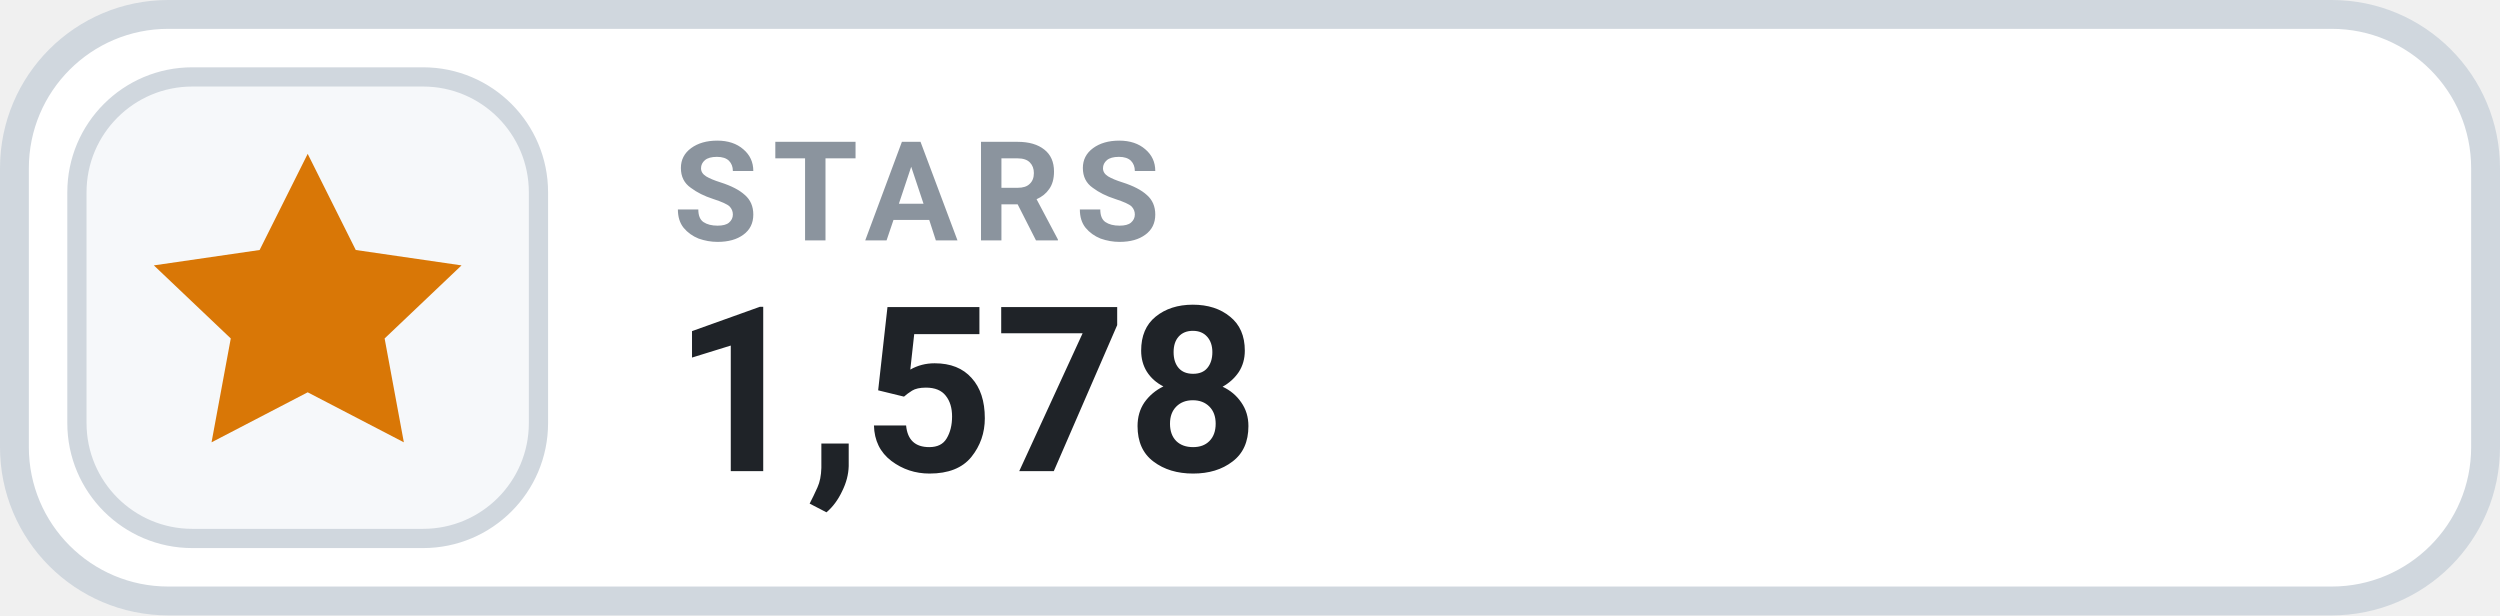
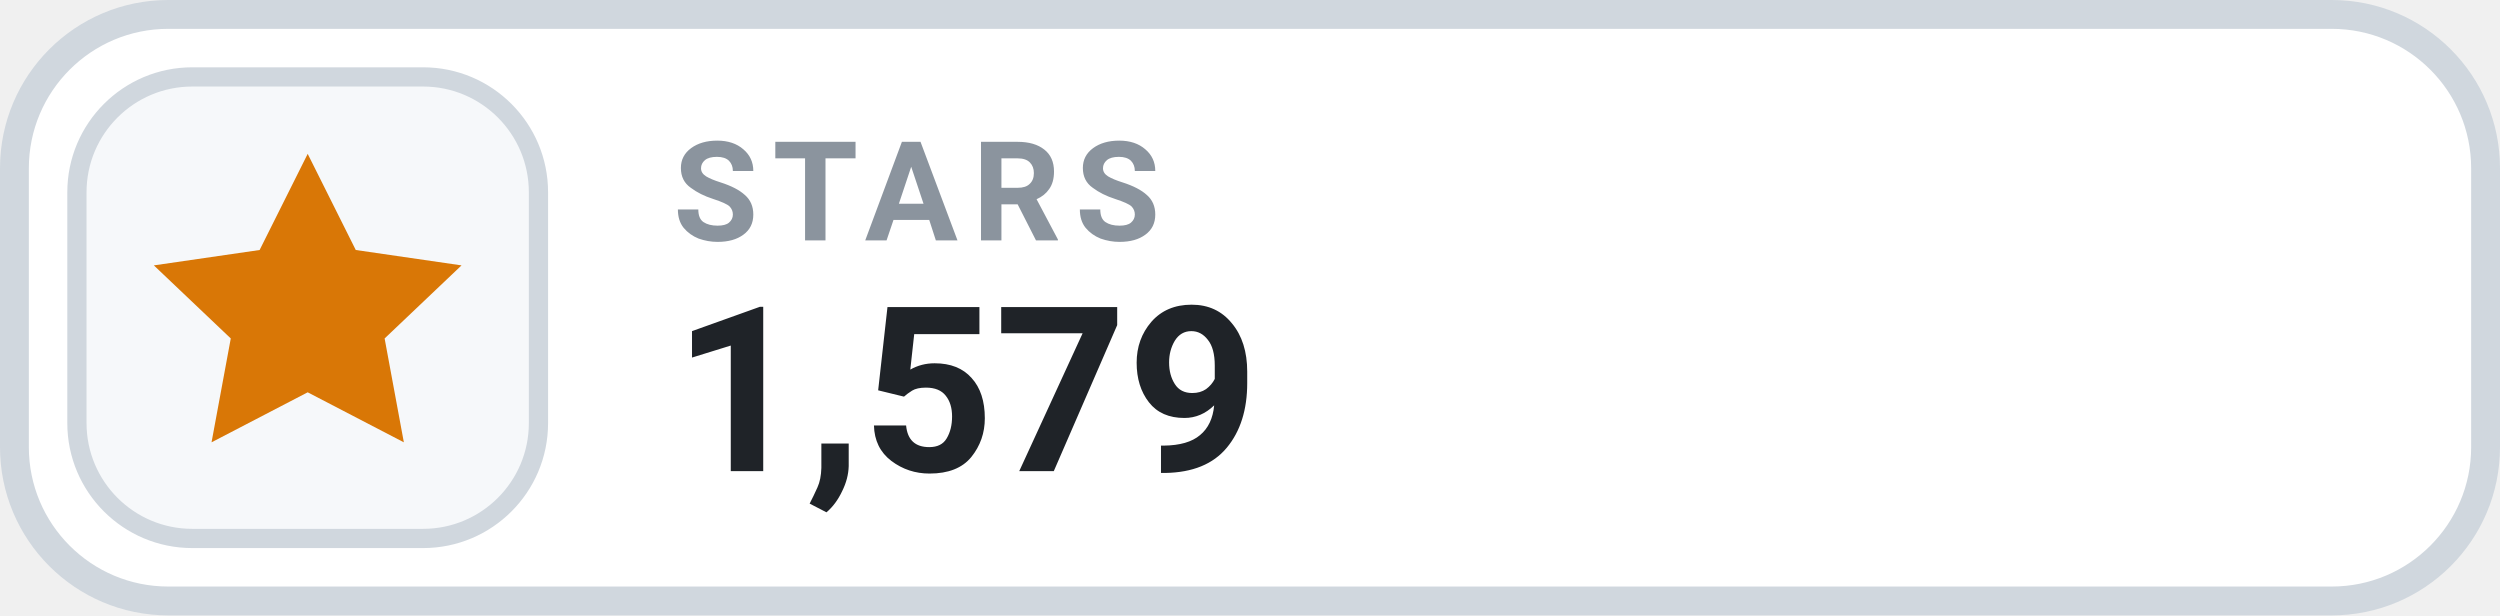
- <svg xmlns="http://www.w3.org/2000/svg" width="130" height="32" viewBox="0 0 130 32" role="img" aria-label="STARS 1,578">
+ <svg xmlns="http://www.w3.org/2000/svg" width="130" height="32" viewBox="0 0 130 32" role="img" aria-label="STARS 1,579">
  <rect x=".75" y=".75" width="128.5" height="30.5" rx="8" fill="#FFFFFF" stroke="#D0D7DE" stroke-width="1.5" />
  <rect x="4" y="4" width="24" height="24" rx="6" fill="#F6F8FA" stroke="#D0D7DE" stroke-width="1" />
  <g transform="translate(16 16)" style="color:#D97706;">
    <path d="M0 -8 l2.5 5 5.5 .8 -4 3.8 1 5.4 -5 -2.6 -5 2.6 1 -5.4 -4 -3.8 5.5 -.8 Z" fill="currentColor" />
  </g>
  <text x="35" y="12.5" fill="#8B949E" font-family="-apple-system,BlinkMacSystemFont,'Segoe UI',Roboto,Helvetica,Arial,sans-serif" font-size="7.2" font-weight="700" letter-spacing=".75">STARS</text>
-   <text x="35" y="24.5" fill="#1F2328" font-family="-apple-system,BlinkMacSystemFont,'Segoe UI',Roboto,Helvetica,Arial,sans-serif" font-size="12" font-weight="700">1,578</text>
+   <text x="35" y="24.5" fill="#1F2328" font-family="-apple-system,BlinkMacSystemFont,'Segoe UI',Roboto,Helvetica,Arial,sans-serif" font-size="12" font-weight="700">1,579</text>
</svg>
